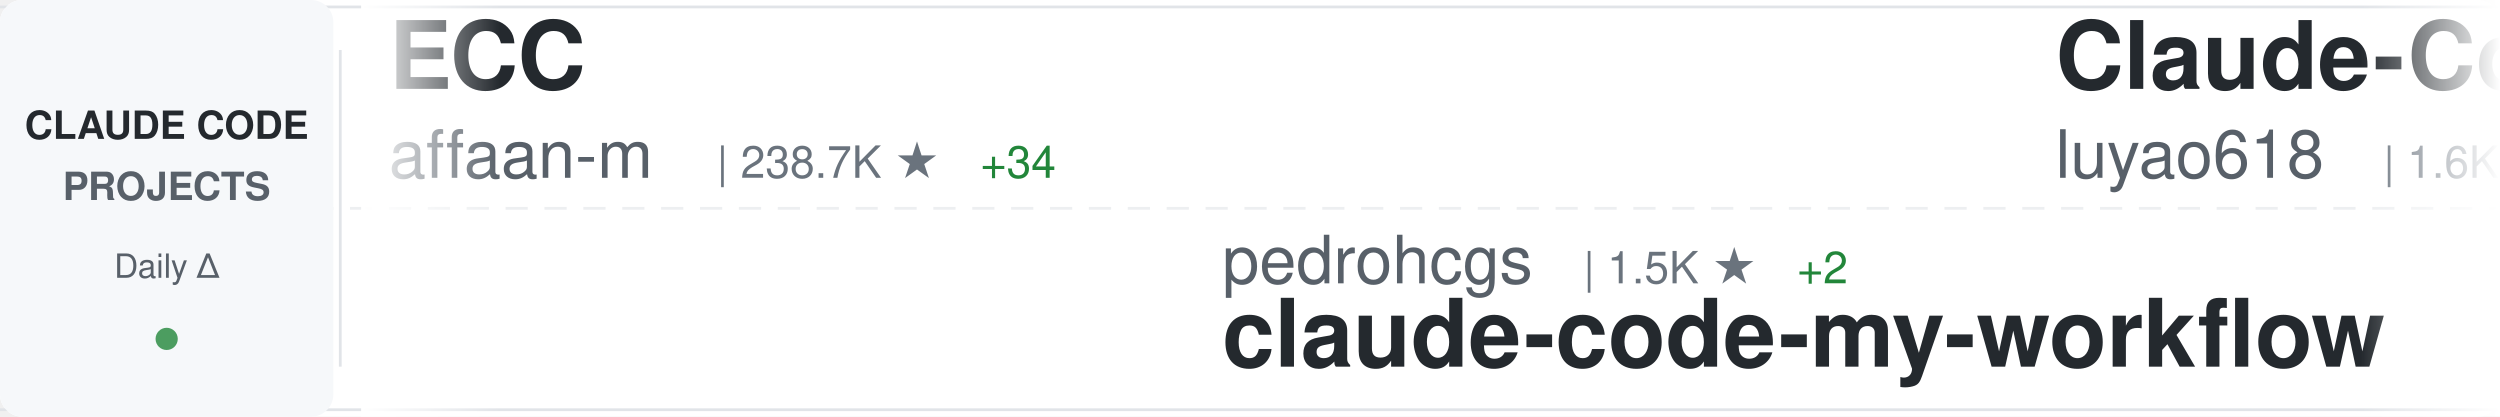
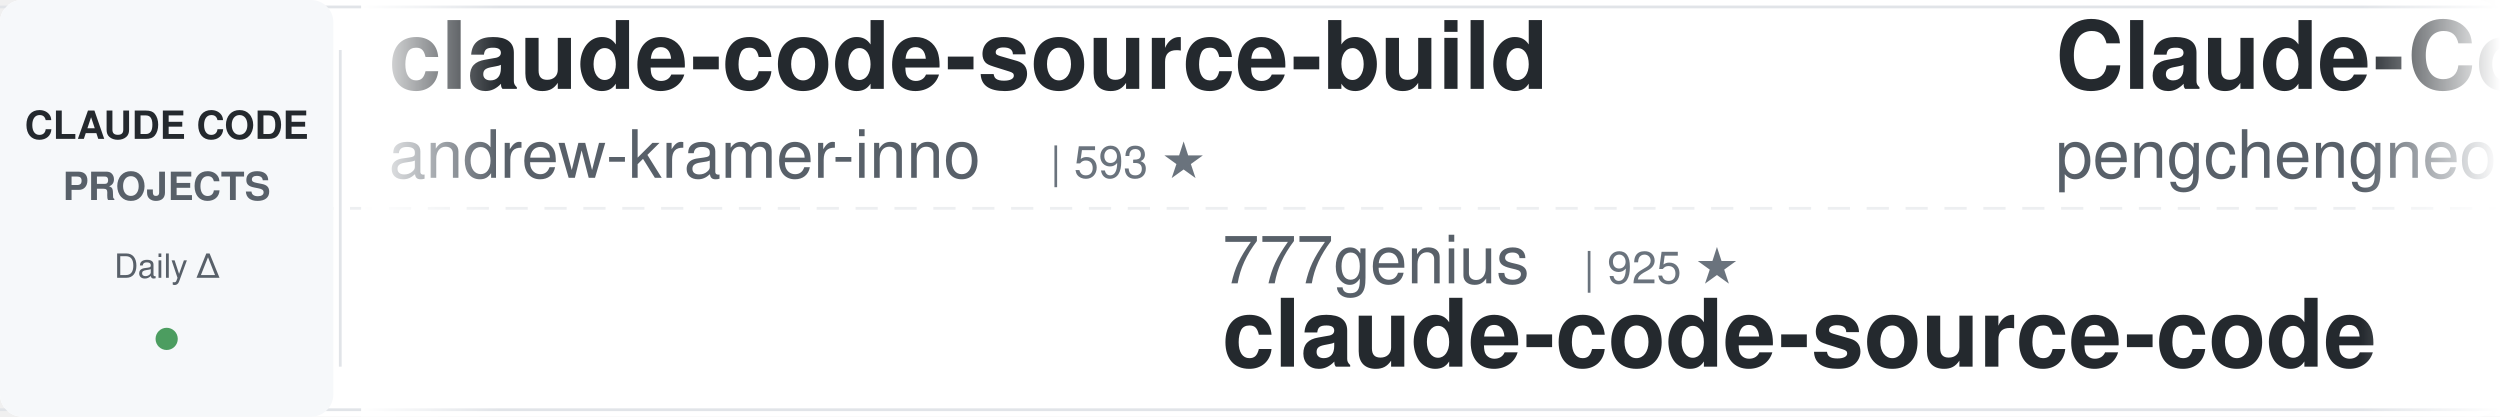
<svg xmlns="http://www.w3.org/2000/svg" width="900" height="150">
  <defs>
    <linearGradient id="awesomeLeftFade" x1="0%" y1="0%" x2="100%" y2="0%">
      <stop offset="0%" style="stop-color:#ffffff;stop-opacity:1" />
      <stop offset="100%" style="stop-color:#ffffff;stop-opacity:0" />
    </linearGradient>
    <linearGradient id="awesomeRightFade" x1="0%" y1="0%" x2="100%" y2="0%">
      <stop offset="0%" style="stop-color:#ffffff;stop-opacity:0" />
      <stop offset="100%" style="stop-color:#ffffff;stop-opacity:1" />
    </linearGradient>
  </defs>
  <rect width="900" height="150" fill="#ffffff" rx="8" />
  <rect x="0" y="2" width="900" height="1" fill="#e1e4e8" />
  <rect x="0" y="147" width="900" height="1" fill="#e1e4e8" />
  <line x1="0" y1="75" x2="900" y2="75" stroke="#e1e4e8" stroke-width="1" stroke-dasharray="8 6" opacity="0.6" />
  <rect x="0" y="0" width="120" height="150" fill="#f6f8fa" rx="8" />
  <text x="60" y="50" font-family="-apple-system, BlinkMacSystemFont, 'Segoe UI', Helvetica, Arial, sans-serif" font-size="14" font-weight="600" fill="#24292e" text-anchor="middle">CLAUDE CODE</text>
  <text x="60" y="72" font-family="-apple-system, BlinkMacSystemFont, 'Segoe UI', Helvetica, Arial, sans-serif" font-size="14" font-weight="600" fill="#586069" text-anchor="middle">PROJECTS</text>
  <text x="60" y="100" font-family="-apple-system, BlinkMacSystemFont, 'Segoe UI', Helvetica, Arial, sans-serif" font-size="12" font-weight="500" fill="#586069" text-anchor="middle">Daily Δ</text>
  <circle cx="60" cy="122" r="4" fill="#22863a" opacity="0.8" />
  <rect x="122" y="18" width="1" height="114" fill="#e1e4e8" />
  <clipPath id="awesomeTickerClip">
    <rect x="130" y="0" width="770" height="150" />
  </clipPath>
  <g clip-path="url(#awesomeTickerClip)">
    <g id="awesomeTickerItems">
      <animateTransform attributeName="transform" attributeType="XML" type="translate" from="0 0" to="-3000 0" dur="54s" repeatCount="indefinite" />
      <g transform="translate(0, 0)">
-         <text x="140" y="32" font-family="-apple-system, BlinkMacSystemFont, 'Segoe UI', Helvetica, Arial, sans-serif" font-size="34" font-weight="600" fill="#24292e">ECC</text>
-         <text x="140" y="64" font-family="-apple-system, BlinkMacSystemFont, 'Segoe UI', Helvetica, Arial, sans-serif" font-size="24" font-weight="400" fill="#586069">affaan-m</text>
-         <text x="258" y="64" font-family="-apple-system, BlinkMacSystemFont, 'Segoe UI', Helvetica, Arial, sans-serif" font-size="16" font-weight="500" fill="#6a737d">| 238.7K ★</text>
-         <text x="353" y="64" font-family="-apple-system, BlinkMacSystemFont, 'Segoe UI', Helvetica, Arial, sans-serif" font-size="16" font-weight="500" fill="#22863a"> +34</text>
+         <text x="140" y="32" font-family="-apple-system, BlinkMacSystemFont, 'Segoe UI', Helvetica, Arial, sans-serif" font-size="34" font-weight="600" fill="#24292e">claude-code-source-build</text>
+         <text x="140" y="64" font-family="-apple-system, BlinkMacSystemFont, 'Segoe UI', Helvetica, Arial, sans-serif" font-size="24" font-weight="400" fill="#586069">andrew-kramer-inno</text>
+         <text x="378" y="64" font-family="-apple-system, BlinkMacSystemFont, 'Segoe UI', Helvetica, Arial, sans-serif" font-size="16" font-weight="500" fill="#6a737d">| 593 ★</text>
      </g>
      <g transform="translate(300, 0)">
-         <text x="140" y="102" font-family="-apple-system, BlinkMacSystemFont, 'Segoe UI', Helvetica, Arial, sans-serif" font-size="24" font-weight="400" fill="#586069">pedrohcgs</text>
-         <text x="270" y="102" font-family="-apple-system, BlinkMacSystemFont, 'Segoe UI', Helvetica, Arial, sans-serif" font-size="16" font-weight="500" fill="#6a737d">| 1.5K ★</text>
-         <text x="347" y="102" font-family="-apple-system, BlinkMacSystemFont, 'Segoe UI', Helvetica, Arial, sans-serif" font-size="16" font-weight="500" fill="#22863a"> +2</text>
-         <text x="140" y="132" font-family="-apple-system, BlinkMacSystemFont, 'Segoe UI', Helvetica, Arial, sans-serif" font-size="34" font-weight="600" fill="#24292e">claude-code-my-workflow</text>
+         <text x="140" y="102" font-family="-apple-system, BlinkMacSystemFont, 'Segoe UI', Helvetica, Arial, sans-serif" font-size="24" font-weight="400" fill="#586069">777genius</text>
+         <text x="270" y="102" font-family="-apple-system, BlinkMacSystemFont, 'Segoe UI', Helvetica, Arial, sans-serif" font-size="16" font-weight="500" fill="#6a737d">| 925 ★</text>
+         <text x="140" y="132" font-family="-apple-system, BlinkMacSystemFont, 'Segoe UI', Helvetica, Arial, sans-serif" font-size="34" font-weight="600" fill="#24292e">claude-code-source-code</text>
      </g>
      <g transform="translate(600, 0)">
-         <text x="140" y="32" font-family="-apple-system, BlinkMacSystemFont, 'Segoe UI', Helvetica, Arial, sans-serif" font-size="34" font-weight="600" fill="#24292e">Claude-Code-Source-Study</text>
-         <text x="140" y="64" font-family="-apple-system, BlinkMacSystemFont, 'Segoe UI', Helvetica, Arial, sans-serif" font-size="24" font-weight="400" fill="#586069">luyao618</text>
-         <text x="258" y="64" font-family="-apple-system, BlinkMacSystemFont, 'Segoe UI', Helvetica, Arial, sans-serif" font-size="16" font-weight="500" fill="#6a737d">| 1.6K ★</text>
+         <text x="140" y="32" font-family="-apple-system, BlinkMacSystemFont, 'Segoe UI', Helvetica, Arial, sans-serif" font-size="34" font-weight="600" fill="#24292e">Claude-Code</text>
+         <text x="140" y="64" font-family="-apple-system, BlinkMacSystemFont, 'Segoe UI', Helvetica, Arial, sans-serif" font-size="24" font-weight="400" fill="#586069">pengchengneo</text>
+         <text x="306" y="64" font-family="-apple-system, BlinkMacSystemFont, 'Segoe UI', Helvetica, Arial, sans-serif" font-size="16" font-weight="500" fill="#6a737d">| 1.7K ★</text>
      </g>
      <g transform="translate(900, 0)">
-         <text x="140" y="102" font-family="-apple-system, BlinkMacSystemFont, 'Segoe UI', Helvetica, Arial, sans-serif" font-size="24" font-weight="400" fill="#586069">Chachamaru127</text>
-         <text x="318" y="102" font-family="-apple-system, BlinkMacSystemFont, 'Segoe UI', Helvetica, Arial, sans-serif" font-size="16" font-weight="500" fill="#6a737d">| 3.0K ★</text>
-         <text x="140" y="132" font-family="-apple-system, BlinkMacSystemFont, 'Segoe UI', Helvetica, Arial, sans-serif" font-size="34" font-weight="600" fill="#24292e">claude-code-harness</text>
+         <text x="140" y="102" font-family="-apple-system, BlinkMacSystemFont, 'Segoe UI', Helvetica, Arial, sans-serif" font-size="24" font-weight="400" fill="#586069">shareAI-lab</text>
+         <text x="294" y="102" font-family="-apple-system, BlinkMacSystemFont, 'Segoe UI', Helvetica, Arial, sans-serif" font-size="16" font-weight="500" fill="#6a737d">| 73.6K ★</text>
+         <text x="380" y="102" font-family="-apple-system, BlinkMacSystemFont, 'Segoe UI', Helvetica, Arial, sans-serif" font-size="16" font-weight="500" fill="#22863a"> +12</text>
+         <text x="140" y="132" font-family="-apple-system, BlinkMacSystemFont, 'Segoe UI', Helvetica, Arial, sans-serif" font-size="34" font-weight="600" fill="#24292e">learn-claude-code</text>
      </g>
      <g transform="translate(1200, 0)">
-         <text x="140" y="32" font-family="-apple-system, BlinkMacSystemFont, 'Segoe UI', Helvetica, Arial, sans-serif" font-size="34" font-weight="600" fill="#24292e">Open-ClaudeCode</text>
-         <text x="140" y="64" font-family="-apple-system, BlinkMacSystemFont, 'Segoe UI', Helvetica, Arial, sans-serif" font-size="24" font-weight="400" fill="#586069">LING71671</text>
-         <text x="270" y="64" font-family="-apple-system, BlinkMacSystemFont, 'Segoe UI', Helvetica, Arial, sans-serif" font-size="16" font-weight="500" fill="#6a737d">| 933 ★</text>
+         <text x="140" y="32" font-family="-apple-system, BlinkMacSystemFont, 'Segoe UI', Helvetica, Arial, sans-serif" font-size="34" font-weight="600" fill="#24292e">claude-code-sourcemap</text>
+         <text x="140" y="64" font-family="-apple-system, BlinkMacSystemFont, 'Segoe UI', Helvetica, Arial, sans-serif" font-size="24" font-weight="400" fill="#586069">ChinaSiro</text>
+         <text x="270" y="64" font-family="-apple-system, BlinkMacSystemFont, 'Segoe UI', Helvetica, Arial, sans-serif" font-size="16" font-weight="500" fill="#6a737d">| 9.6K ★</text>
+         <text x="347" y="64" font-family="-apple-system, BlinkMacSystemFont, 'Segoe UI', Helvetica, Arial, sans-serif" font-size="16" font-weight="500" fill="#22863a"> +1</text>
      </g>
      <g transform="translate(1500, 0)">
-         <text x="140" y="102" font-family="-apple-system, BlinkMacSystemFont, 'Segoe UI', Helvetica, Arial, sans-serif" font-size="24" font-weight="400" fill="#586069">alejandrobalderas</text>
-         <text x="366" y="102" font-family="-apple-system, BlinkMacSystemFont, 'Segoe UI', Helvetica, Arial, sans-serif" font-size="16" font-weight="500" fill="#6a737d">| 2.7K ★</text>
-         <text x="140" y="132" font-family="-apple-system, BlinkMacSystemFont, 'Segoe UI', Helvetica, Arial, sans-serif" font-size="34" font-weight="600" fill="#24292e">claude-code-from-source</text>
+         <text x="140" y="102" font-family="-apple-system, BlinkMacSystemFont, 'Segoe UI', Helvetica, Arial, sans-serif" font-size="24" font-weight="400" fill="#586069">Yeachan-Heo</text>
+         <text x="294" y="102" font-family="-apple-system, BlinkMacSystemFont, 'Segoe UI', Helvetica, Arial, sans-serif" font-size="16" font-weight="500" fill="#6a737d">| 38.4K ★</text>
+         <text x="380" y="102" font-family="-apple-system, BlinkMacSystemFont, 'Segoe UI', Helvetica, Arial, sans-serif" font-size="16" font-weight="500" fill="#22863a"> +2</text>
+         <text x="140" y="132" font-family="-apple-system, BlinkMacSystemFont, 'Segoe UI', Helvetica, Arial, sans-serif" font-size="34" font-weight="600" fill="#24292e">oh-my-claudecode</text>
      </g>
      <g transform="translate(1800, 0)">
-         <text x="140" y="32" font-family="-apple-system, BlinkMacSystemFont, 'Segoe UI', Helvetica, Arial, sans-serif" font-size="34" font-weight="600" fill="#24292e">how-claude-code-works</text>
-         <text x="140" y="64" font-family="-apple-system, BlinkMacSystemFont, 'Segoe UI', Helvetica, Arial, sans-serif" font-size="24" font-weight="400" fill="#586069">Windy3f3f3f3f</text>
-         <text x="318" y="64" font-family="-apple-system, BlinkMacSystemFont, 'Segoe UI', Helvetica, Arial, sans-serif" font-size="16" font-weight="500" fill="#6a737d">| 3.4K ★</text>
-         <text x="395" y="64" font-family="-apple-system, BlinkMacSystemFont, 'Segoe UI', Helvetica, Arial, sans-serif" font-size="16" font-weight="500" fill="#22863a"> +1</text>
+         <text x="140" y="32" font-family="-apple-system, BlinkMacSystemFont, 'Segoe UI', Helvetica, Arial, sans-serif" font-size="34" font-weight="600" fill="#24292e">ClaudeCode</text>
+         <text x="140" y="64" font-family="-apple-system, BlinkMacSystemFont, 'Segoe UI', Helvetica, Arial, sans-serif" font-size="24" font-weight="400" fill="#586069">guanshan</text>
+         <text x="258" y="64" font-family="-apple-system, BlinkMacSystemFont, 'Segoe UI', Helvetica, Arial, sans-serif" font-size="16" font-weight="500" fill="#6a737d">| 61 ★</text>
      </g>
      <g transform="translate(2100, 0)">
-         <text x="140" y="102" font-family="-apple-system, BlinkMacSystemFont, 'Segoe UI', Helvetica, Arial, sans-serif" font-size="24" font-weight="400" fill="#586069">Windy3f3f3f3f</text>
-         <text x="318" y="102" font-family="-apple-system, BlinkMacSystemFont, 'Segoe UI', Helvetica, Arial, sans-serif" font-size="16" font-weight="500" fill="#6a737d">| 2.5K ★</text>
-         <text x="395" y="102" font-family="-apple-system, BlinkMacSystemFont, 'Segoe UI', Helvetica, Arial, sans-serif" font-size="16" font-weight="500" fill="#22863a"> +1</text>
-         <text x="140" y="132" font-family="-apple-system, BlinkMacSystemFont, 'Segoe UI', Helvetica, Arial, sans-serif" font-size="34" font-weight="600" fill="#24292e">claude-code-from-scratch</text>
+         <text x="140" y="102" font-family="-apple-system, BlinkMacSystemFont, 'Segoe UI', Helvetica, Arial, sans-serif" font-size="24" font-weight="400" fill="#586069">ponponon</text>
+         <text x="258" y="102" font-family="-apple-system, BlinkMacSystemFont, 'Segoe UI', Helvetica, Arial, sans-serif" font-size="16" font-weight="500" fill="#6a737d">| 2.3K ★</text>
+         <text x="140" y="132" font-family="-apple-system, BlinkMacSystemFont, 'Segoe UI', Helvetica, Arial, sans-serif" font-size="34" font-weight="600" fill="#24292e">claude_code_src</text>
      </g>
      <g transform="translate(2400, 0)">
-         <text x="140" y="32" font-family="-apple-system, BlinkMacSystemFont, 'Segoe UI', Helvetica, Arial, sans-serif" font-size="34" font-weight="600" fill="#24292e">claude-code-workflows</text>
-         <text x="140" y="64" font-family="-apple-system, BlinkMacSystemFont, 'Segoe UI', Helvetica, Arial, sans-serif" font-size="24" font-weight="400" fill="#586069">OneRedOak</text>
-         <text x="270" y="64" font-family="-apple-system, BlinkMacSystemFont, 'Segoe UI', Helvetica, Arial, sans-serif" font-size="16" font-weight="500" fill="#6a737d">| 3.9K ★</text>
+         <text x="140" y="32" font-family="-apple-system, BlinkMacSystemFont, 'Segoe UI', Helvetica, Arial, sans-serif" font-size="34" font-weight="600" fill="#24292e">Dive-into-Claude-Code</text>
+         <text x="140" y="64" font-family="-apple-system, BlinkMacSystemFont, 'Segoe UI', Helvetica, Arial, sans-serif" font-size="24" font-weight="400" fill="#586069">VILA-Lab</text>
+         <text x="258" y="64" font-family="-apple-system, BlinkMacSystemFont, 'Segoe UI', Helvetica, Arial, sans-serif" font-size="16" font-weight="500" fill="#6a737d">| 2.0K ★</text>
      </g>
      <g transform="translate(2700, 0)">
-         <text x="140" y="102" font-family="-apple-system, BlinkMacSystemFont, 'Segoe UI', Helvetica, Arial, sans-serif" font-size="24" font-weight="400" fill="#586069">andrew-kramer-inno</text>
-         <text x="378" y="102" font-family="-apple-system, BlinkMacSystemFont, 'Segoe UI', Helvetica, Arial, sans-serif" font-size="16" font-weight="500" fill="#6a737d">| 593 ★</text>
-         <text x="140" y="132" font-family="-apple-system, BlinkMacSystemFont, 'Segoe UI', Helvetica, Arial, sans-serif" font-size="34" font-weight="600" fill="#24292e">claude-code-source-build</text>
+         <text x="140" y="102" font-family="-apple-system, BlinkMacSystemFont, 'Segoe UI', Helvetica, Arial, sans-serif" font-size="24" font-weight="400" fill="#586069">Donchitos</text>
+         <text x="270" y="102" font-family="-apple-system, BlinkMacSystemFont, 'Segoe UI', Helvetica, Arial, sans-serif" font-size="16" font-weight="500" fill="#6a737d">| 23.7K ★</text>
+         <text x="140" y="132" font-family="-apple-system, BlinkMacSystemFont, 'Segoe UI', Helvetica, Arial, sans-serif" font-size="34" font-weight="600" fill="#24292e">Claude-Code-Game-Studios</text>
      </g>
      <g transform="translate(3000, 0)">
-         <text x="140" y="32" font-family="-apple-system, BlinkMacSystemFont, 'Segoe UI', Helvetica, Arial, sans-serif" font-size="34" font-weight="600" fill="#24292e">ECC</text>
-         <text x="140" y="64" font-family="-apple-system, BlinkMacSystemFont, 'Segoe UI', Helvetica, Arial, sans-serif" font-size="24" font-weight="400" fill="#586069">affaan-m</text>
-         <text x="258" y="64" font-family="-apple-system, BlinkMacSystemFont, 'Segoe UI', Helvetica, Arial, sans-serif" font-size="16" font-weight="500" fill="#6a737d">| 238.7K ★</text>
-         <text x="353" y="64" font-family="-apple-system, BlinkMacSystemFont, 'Segoe UI', Helvetica, Arial, sans-serif" font-size="16" font-weight="500" fill="#22863a"> +34</text>
+         <text x="140" y="32" font-family="-apple-system, BlinkMacSystemFont, 'Segoe UI', Helvetica, Arial, sans-serif" font-size="34" font-weight="600" fill="#24292e">claude-code-source-build</text>
+         <text x="140" y="64" font-family="-apple-system, BlinkMacSystemFont, 'Segoe UI', Helvetica, Arial, sans-serif" font-size="24" font-weight="400" fill="#586069">andrew-kramer-inno</text>
+         <text x="378" y="64" font-family="-apple-system, BlinkMacSystemFont, 'Segoe UI', Helvetica, Arial, sans-serif" font-size="16" font-weight="500" fill="#6a737d">| 593 ★</text>
      </g>
      <g transform="translate(3300, 0)">
-         <text x="140" y="102" font-family="-apple-system, BlinkMacSystemFont, 'Segoe UI', Helvetica, Arial, sans-serif" font-size="24" font-weight="400" fill="#586069">pedrohcgs</text>
-         <text x="270" y="102" font-family="-apple-system, BlinkMacSystemFont, 'Segoe UI', Helvetica, Arial, sans-serif" font-size="16" font-weight="500" fill="#6a737d">| 1.5K ★</text>
-         <text x="347" y="102" font-family="-apple-system, BlinkMacSystemFont, 'Segoe UI', Helvetica, Arial, sans-serif" font-size="16" font-weight="500" fill="#22863a"> +2</text>
-         <text x="140" y="132" font-family="-apple-system, BlinkMacSystemFont, 'Segoe UI', Helvetica, Arial, sans-serif" font-size="34" font-weight="600" fill="#24292e">claude-code-my-workflow</text>
+         <text x="140" y="102" font-family="-apple-system, BlinkMacSystemFont, 'Segoe UI', Helvetica, Arial, sans-serif" font-size="24" font-weight="400" fill="#586069">777genius</text>
+         <text x="270" y="102" font-family="-apple-system, BlinkMacSystemFont, 'Segoe UI', Helvetica, Arial, sans-serif" font-size="16" font-weight="500" fill="#6a737d">| 925 ★</text>
+         <text x="140" y="132" font-family="-apple-system, BlinkMacSystemFont, 'Segoe UI', Helvetica, Arial, sans-serif" font-size="34" font-weight="600" fill="#24292e">claude-code-source-code</text>
      </g>
      <g transform="translate(3600, 0)">
-         <text x="140" y="32" font-family="-apple-system, BlinkMacSystemFont, 'Segoe UI', Helvetica, Arial, sans-serif" font-size="34" font-weight="600" fill="#24292e">Claude-Code-Source-Study</text>
-         <text x="140" y="64" font-family="-apple-system, BlinkMacSystemFont, 'Segoe UI', Helvetica, Arial, sans-serif" font-size="24" font-weight="400" fill="#586069">luyao618</text>
-         <text x="258" y="64" font-family="-apple-system, BlinkMacSystemFont, 'Segoe UI', Helvetica, Arial, sans-serif" font-size="16" font-weight="500" fill="#6a737d">| 1.6K ★</text>
+         <text x="140" y="32" font-family="-apple-system, BlinkMacSystemFont, 'Segoe UI', Helvetica, Arial, sans-serif" font-size="34" font-weight="600" fill="#24292e">Claude-Code</text>
+         <text x="140" y="64" font-family="-apple-system, BlinkMacSystemFont, 'Segoe UI', Helvetica, Arial, sans-serif" font-size="24" font-weight="400" fill="#586069">pengchengneo</text>
+         <text x="306" y="64" font-family="-apple-system, BlinkMacSystemFont, 'Segoe UI', Helvetica, Arial, sans-serif" font-size="16" font-weight="500" fill="#6a737d">| 1.7K ★</text>
      </g>
      <g transform="translate(3900, 0)">
-         <text x="140" y="102" font-family="-apple-system, BlinkMacSystemFont, 'Segoe UI', Helvetica, Arial, sans-serif" font-size="24" font-weight="400" fill="#586069">Chachamaru127</text>
-         <text x="318" y="102" font-family="-apple-system, BlinkMacSystemFont, 'Segoe UI', Helvetica, Arial, sans-serif" font-size="16" font-weight="500" fill="#6a737d">| 3.0K ★</text>
-         <text x="140" y="132" font-family="-apple-system, BlinkMacSystemFont, 'Segoe UI', Helvetica, Arial, sans-serif" font-size="34" font-weight="600" fill="#24292e">claude-code-harness</text>
+         <text x="140" y="102" font-family="-apple-system, BlinkMacSystemFont, 'Segoe UI', Helvetica, Arial, sans-serif" font-size="24" font-weight="400" fill="#586069">shareAI-lab</text>
+         <text x="294" y="102" font-family="-apple-system, BlinkMacSystemFont, 'Segoe UI', Helvetica, Arial, sans-serif" font-size="16" font-weight="500" fill="#6a737d">| 73.6K ★</text>
+         <text x="380" y="102" font-family="-apple-system, BlinkMacSystemFont, 'Segoe UI', Helvetica, Arial, sans-serif" font-size="16" font-weight="500" fill="#22863a"> +12</text>
+         <text x="140" y="132" font-family="-apple-system, BlinkMacSystemFont, 'Segoe UI', Helvetica, Arial, sans-serif" font-size="34" font-weight="600" fill="#24292e">learn-claude-code</text>
      </g>
    </g>
  </g>
  <rect x="130" y="0" width="50" height="150" fill="url(#awesomeLeftFade)" />
  <rect x="850" y="0" width="50" height="150" fill="url(#awesomeRightFade)" />
</svg>
